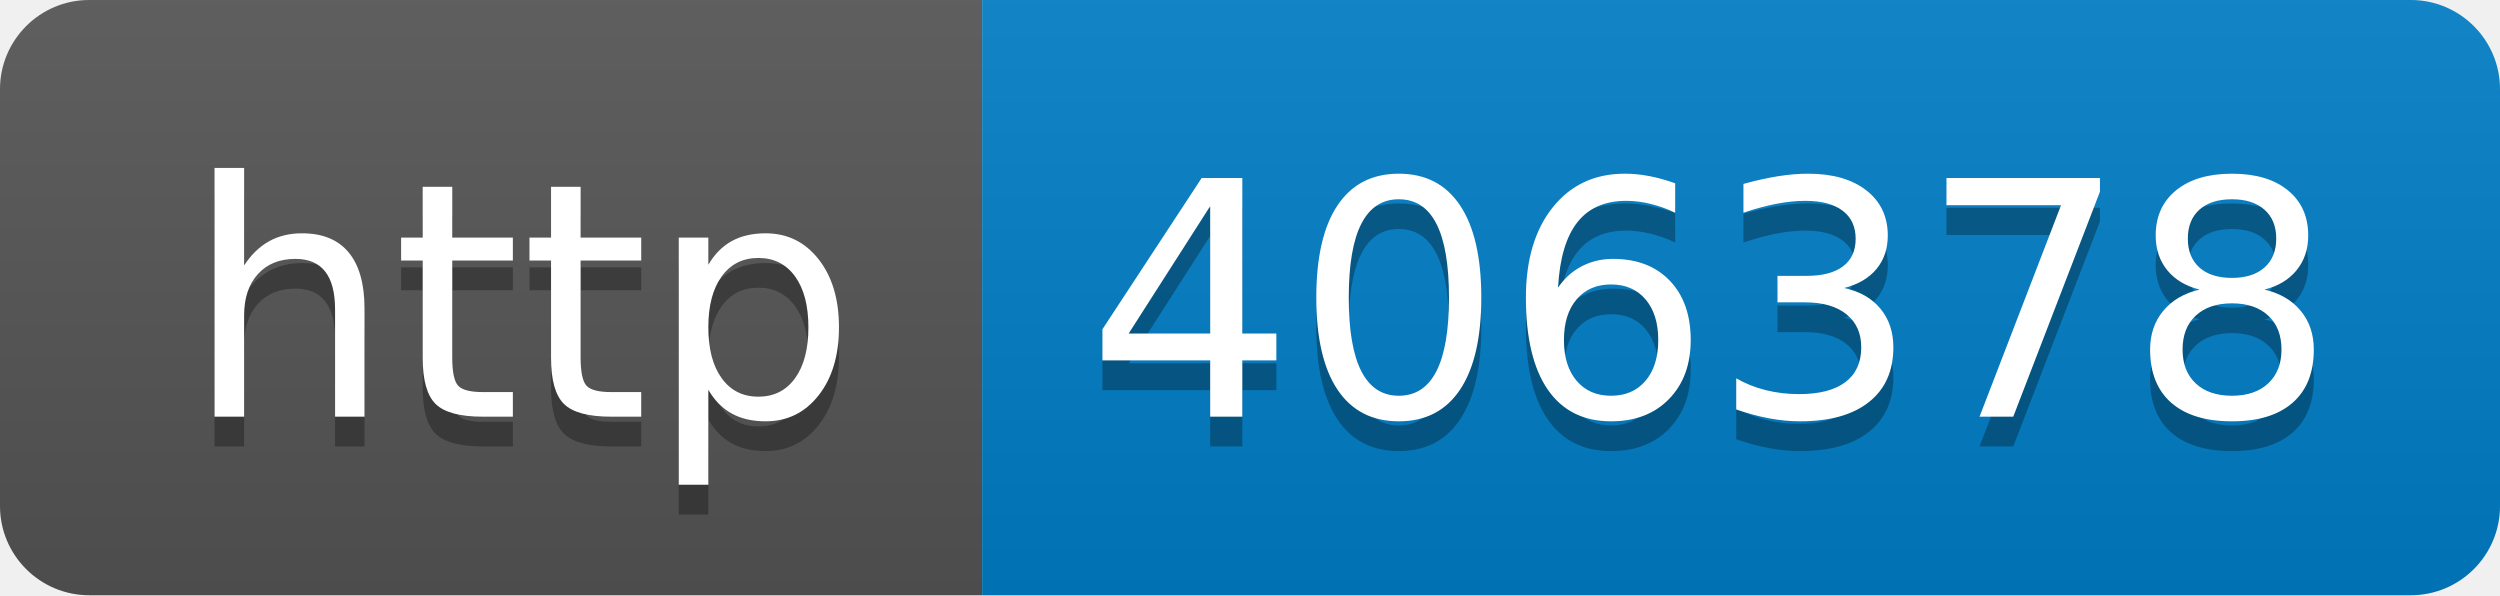
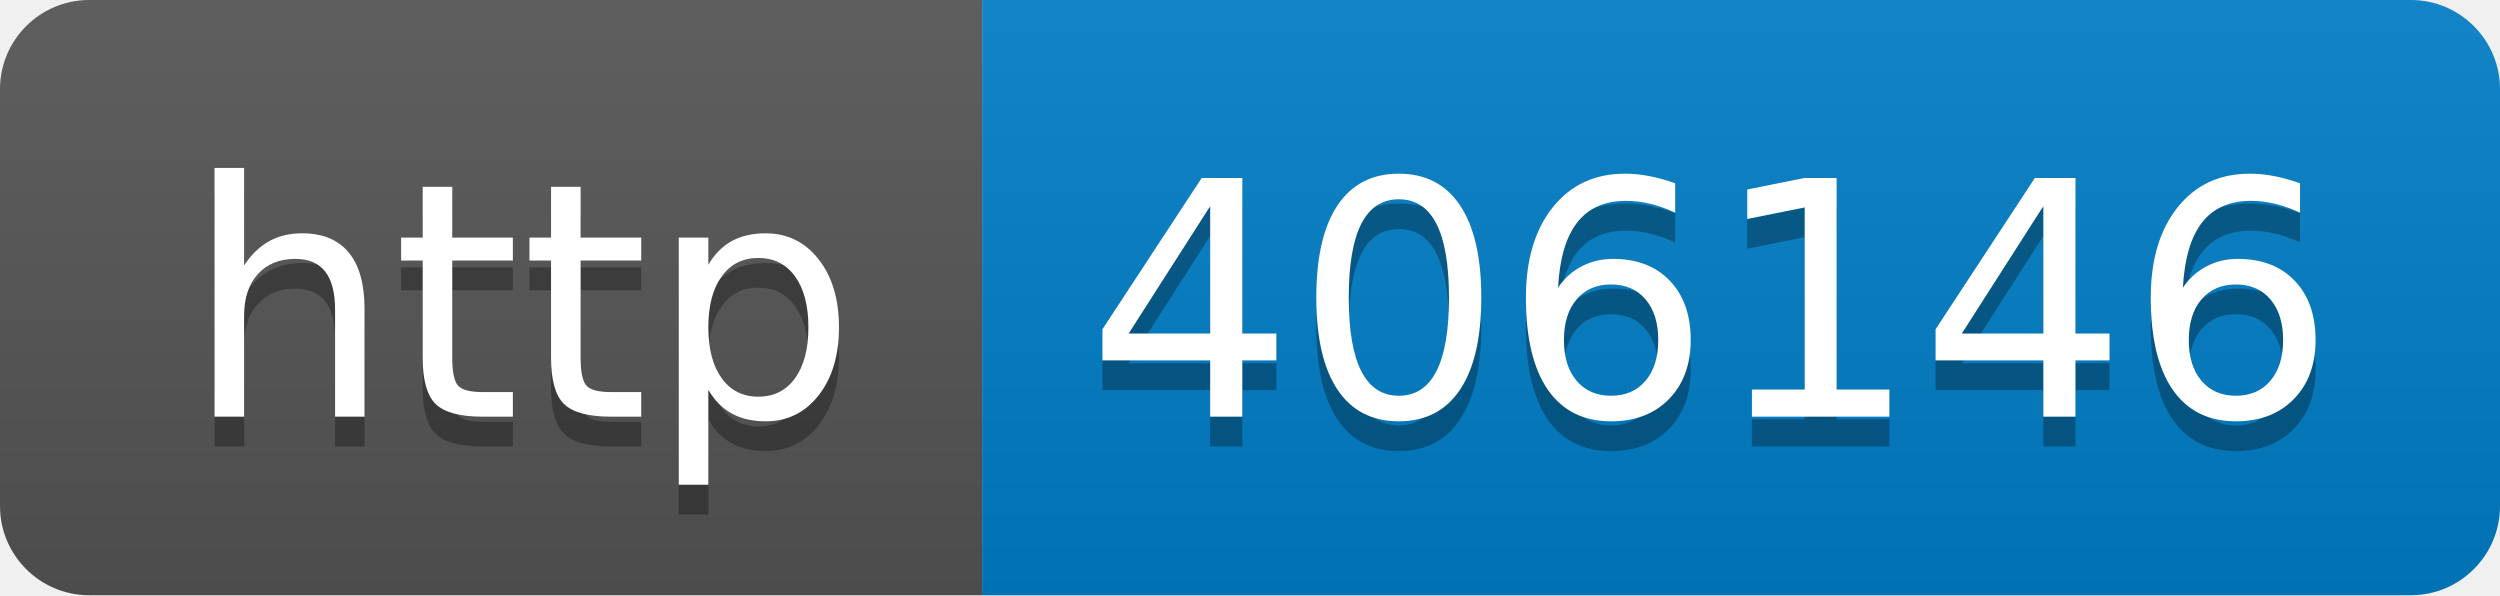
- <svg xmlns="http://www.w3.org/2000/svg" width="84" height="20" role="img" aria-label="http: 406378">
+ <svg xmlns="http://www.w3.org/2000/svg" width="84" height="20" role="img" aria-label="http: 406146">
  <linearGradient id="s" x2="0" y2="100%">
    <stop offset="0" stop-color="#bbb" stop-opacity=".1" />
    <stop offset="1" stop-opacity=".1" />
  </linearGradient>
  <clipPath id="r">
    <rect width="84" height="20" rx="3" fill="#fff" />
  </clipPath>
  <g clip-path="url(#r)">
    <rect width="33" height="20" fill="#555" />
    <rect x="33" width="51" height="20" fill="#007ec6" />
    <rect width="84" height="20" fill="url(#s)" />
  </g>
  <g fill="#fff" text-anchor="middle" font-family="Verdana,Geneva,DejaVu Sans,sans-serif" text-rendering="geometricPrecision" font-size="110">
    <text aria-hidden="true" x="175" y="150" fill="#010101" fill-opacity=".3" transform="scale(.1)" textLength="230">http</text>
    <text x="175" y="140" transform="scale(.1)" fill="#fff" textLength="230">http</text>
-     <text aria-hidden="true" x="575" y="150" fill="#010101" fill-opacity=".3" transform="scale(.1)" textLength="410">406378</text>
-     <text x="575" y="140" transform="scale(.1)" fill="#fff" textLength="410">406378</text>
+     <text aria-hidden="true" x="575" y="150" fill="#010101" fill-opacity=".3" transform="scale(.1)" textLength="410">406146</text>
+     <text x="575" y="140" transform="scale(.1)" fill="#fff" textLength="410">406146</text>
  </g>
</svg>
